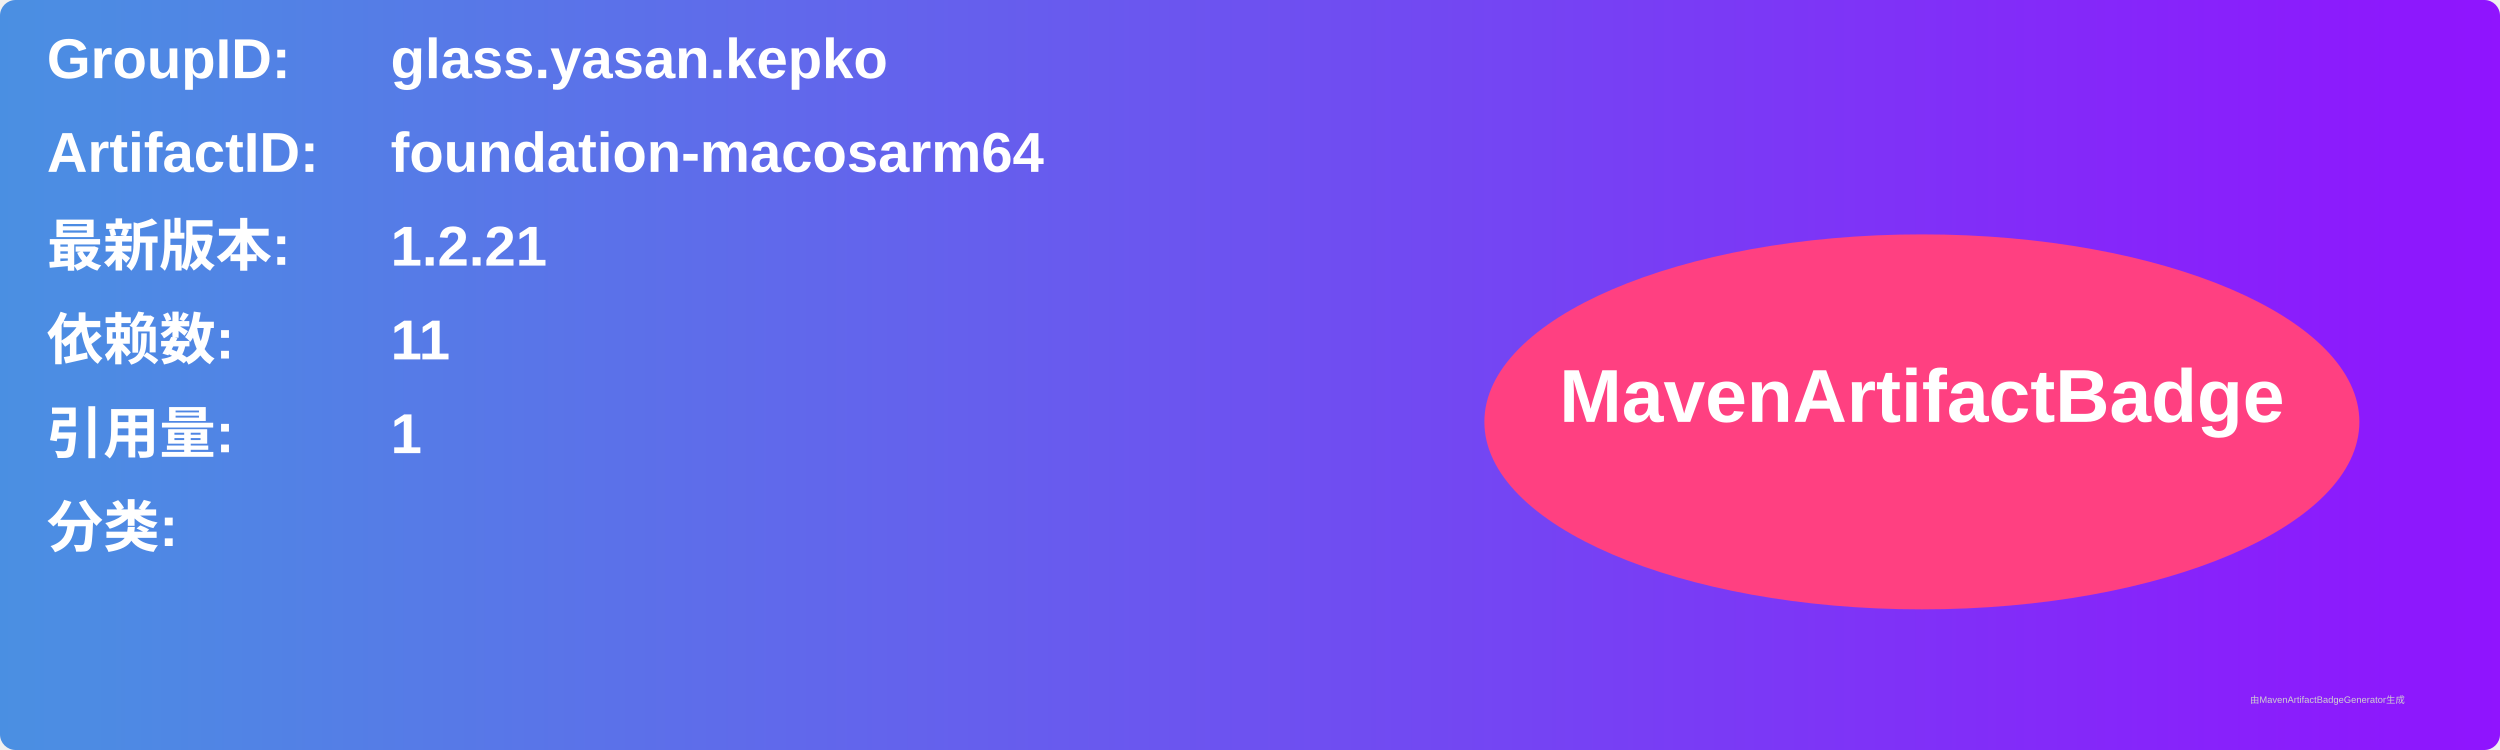
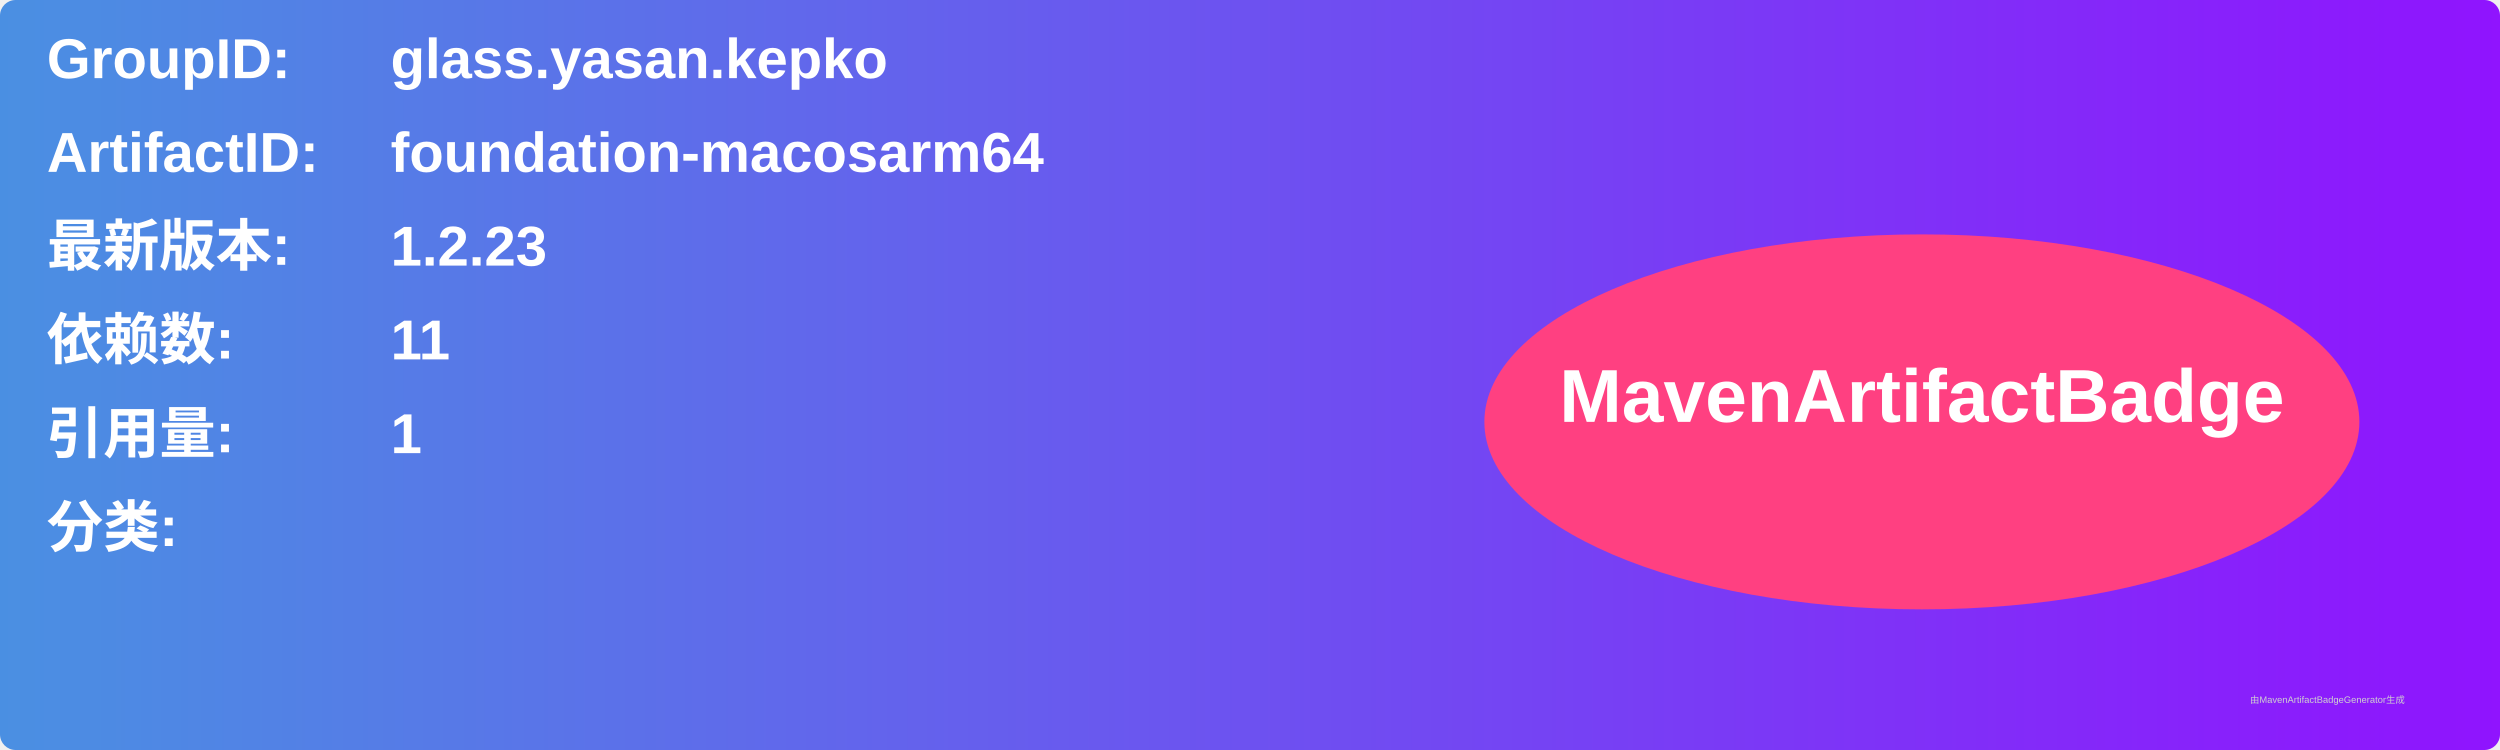
<svg xmlns="http://www.w3.org/2000/svg" width="800" height="240" viewBox="0 0 800 240">
  <linearGradient id="grad" x1="0%" y1="0%" x2="100%" y2="0%">
    <stop offset="0%" stop-color="#4a90e2" />
    <stop offset="100%" stop-color="#9013fe" />
  </linearGradient>
  <rect width="100%" height="100%" rx="5" ry="5" fill="url(#grad)" />
  <g transform="translate(15, 15)">
    <text x="0" y="10" font-family="Arial" font-size="18" fill="white" font-weight="bold" width="260">GroupID:</text>
    <text x="110" y="10" font-family="Arial" font-size="18" fill="white" font-weight="bold" width="460">glass.yasan.kepko</text>
    <text x="0" y="40" font-family="Arial" font-size="18" fill="white" font-weight="bold" width="260">ArtifactID:</text>
    <text x="110" y="40" font-family="Arial" font-size="18" fill="white" font-weight="bold" width="460">foundation-macosarm64</text>
    <text x="0" y="70" font-family="Arial" font-size="18" fill="white" font-weight="bold">最新版本:</text>
    <text x="110" y="70" font-family="Arial" font-size="18" fill="white" font-weight="bold">
-       <tspan font-weight="bold">1.2.21</tspan>
+       <tspan font-weight="bold">1.2.23</tspan>
    </text>
    <text x="0" y="100" font-family="Arial" font-size="18" fill="white" font-weight="bold">依赖数: </text>
    <text x="110" y="100" font-family="Arial" font-size="18" fill="white">
      <tspan font-weight="bold">11</tspan>
    </text>
    <text x="0" y="130" font-family="Arial" font-size="18" fill="white" font-weight="bold">引用量: </text>
    <text x="110" y="130" font-family="Arial" font-size="18" fill="white">
      <tspan font-weight="bold">1</tspan>
    </text>
    <text x="0" y="160" font-family="Arial" font-size="18" fill="white" font-weight="bold">分类:</text>
    <text x="10" y="190" font-family="Arial" font-size="10" fill="white">
      <tspan font-weight="bold" />
    </text>
    <ellipse cx="600" cy="120" rx="140" ry="60" fill="#ff4081" />
    <text x="600" y="120" text-anchor="middle" font-family="Arial" font-size="24" fill="white" font-weight="bold">MavenArtifactBadge</text>
  </g>
  <text x="720" y="225" font-family="Arial" font-size="3" fill="#d0d0d0">由MavenArtifactBadgeGenerator生成</text>
</svg>
